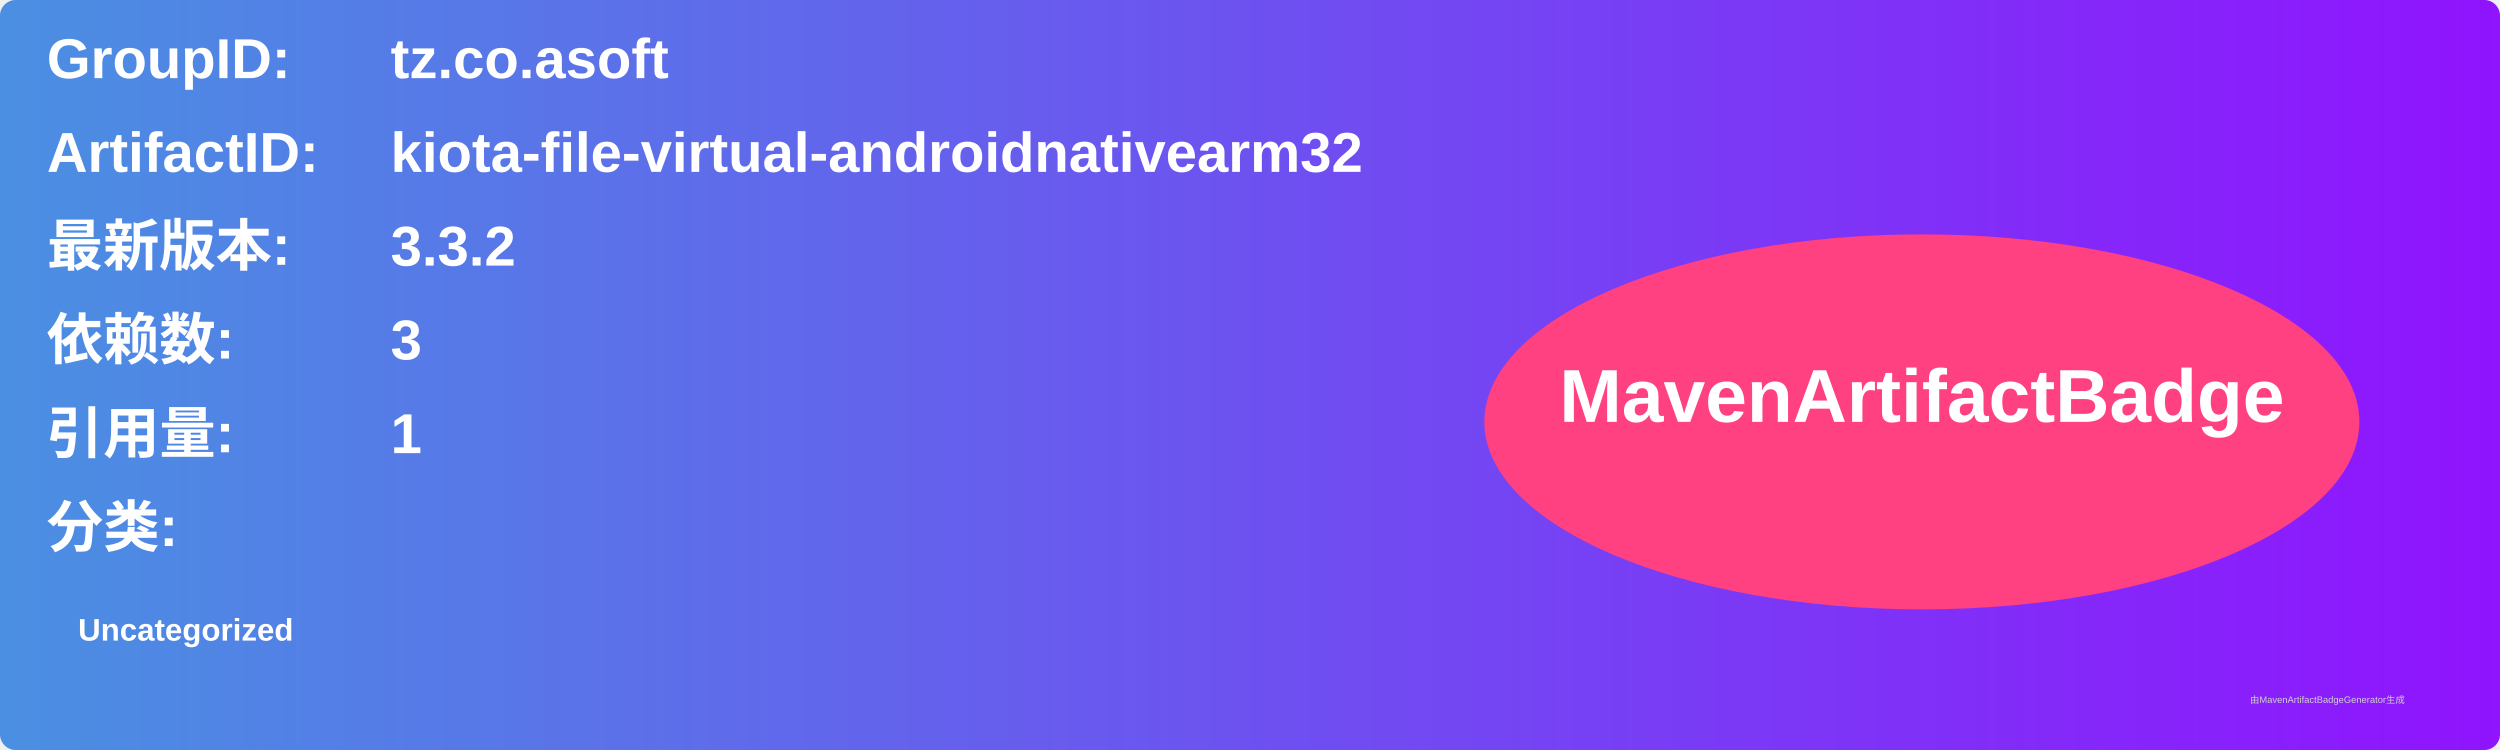
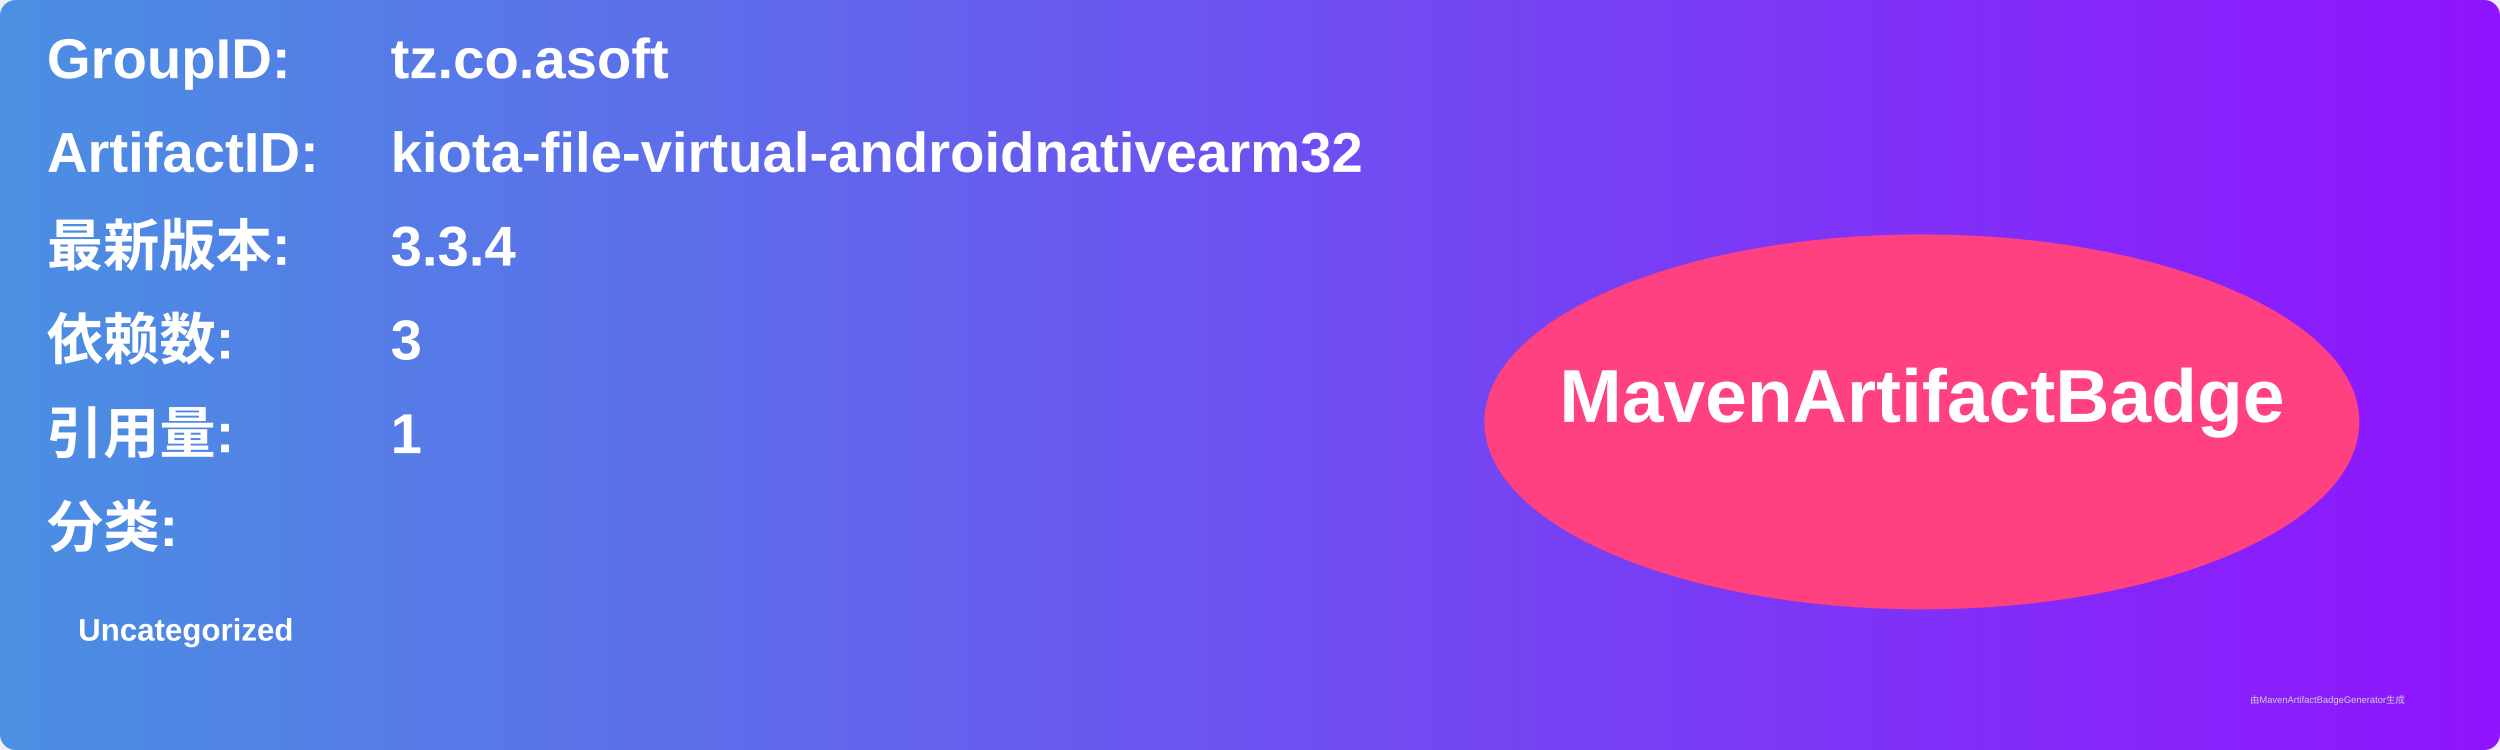
<svg xmlns="http://www.w3.org/2000/svg" width="800" height="240" viewBox="0 0 800 240">
  <linearGradient id="grad" x1="0%" y1="0%" x2="100%" y2="0%">
    <stop offset="0%" stop-color="#4a90e2" />
    <stop offset="100%" stop-color="#9013fe" />
  </linearGradient>
  <rect width="100%" height="100%" rx="5" ry="5" fill="url(#grad)" />
  <g transform="translate(15, 15)">
    <text x="0" y="10" font-family="Arial" font-size="18" fill="white" font-weight="bold" width="260">GroupID:</text>
    <text x="110" y="10" font-family="Arial" font-size="18" fill="white" font-weight="bold" width="460">tz.co.asoft</text>
    <text x="0" y="40" font-family="Arial" font-size="18" fill="white" font-weight="bold" width="260">ArtifactID:</text>
    <text x="110" y="40" font-family="Arial" font-size="18" fill="white" font-weight="bold" width="460">kiota-file-virtual-androidnativearm32</text>
    <text x="0" y="70" font-family="Arial" font-size="18" fill="white" font-weight="bold">最新版本:</text>
    <text x="110" y="70" font-family="Arial" font-size="18" fill="white" font-weight="bold">
-       <tspan font-weight="bold">3.3.2</tspan>
+       <tspan font-weight="bold">3.3.4</tspan>
    </text>
    <text x="0" y="100" font-family="Arial" font-size="18" fill="white" font-weight="bold">依赖数: </text>
    <text x="110" y="100" font-family="Arial" font-size="18" fill="white">
      <tspan font-weight="bold">3</tspan>
    </text>
    <text x="0" y="130" font-family="Arial" font-size="18" fill="white" font-weight="bold">引用量: </text>
    <text x="110" y="130" font-family="Arial" font-size="18" fill="white">
      <tspan font-weight="bold">1</tspan>
    </text>
    <text x="0" y="160" font-family="Arial" font-size="18" fill="white" font-weight="bold">分类:</text>
    <text x="10" y="190" font-family="Arial" font-size="10" fill="white">
      <tspan font-weight="bold">Uncategorized</tspan>
    </text>
    <ellipse cx="600" cy="120" rx="140" ry="60" fill="#ff4081" />
    <text x="600" y="120" text-anchor="middle" font-family="Arial" font-size="24" fill="white" font-weight="bold">MavenArtifactBadge</text>
  </g>
  <text x="720" y="225" font-family="Arial" font-size="3" fill="#d0d0d0">由MavenArtifactBadgeGenerator生成</text>
</svg>
